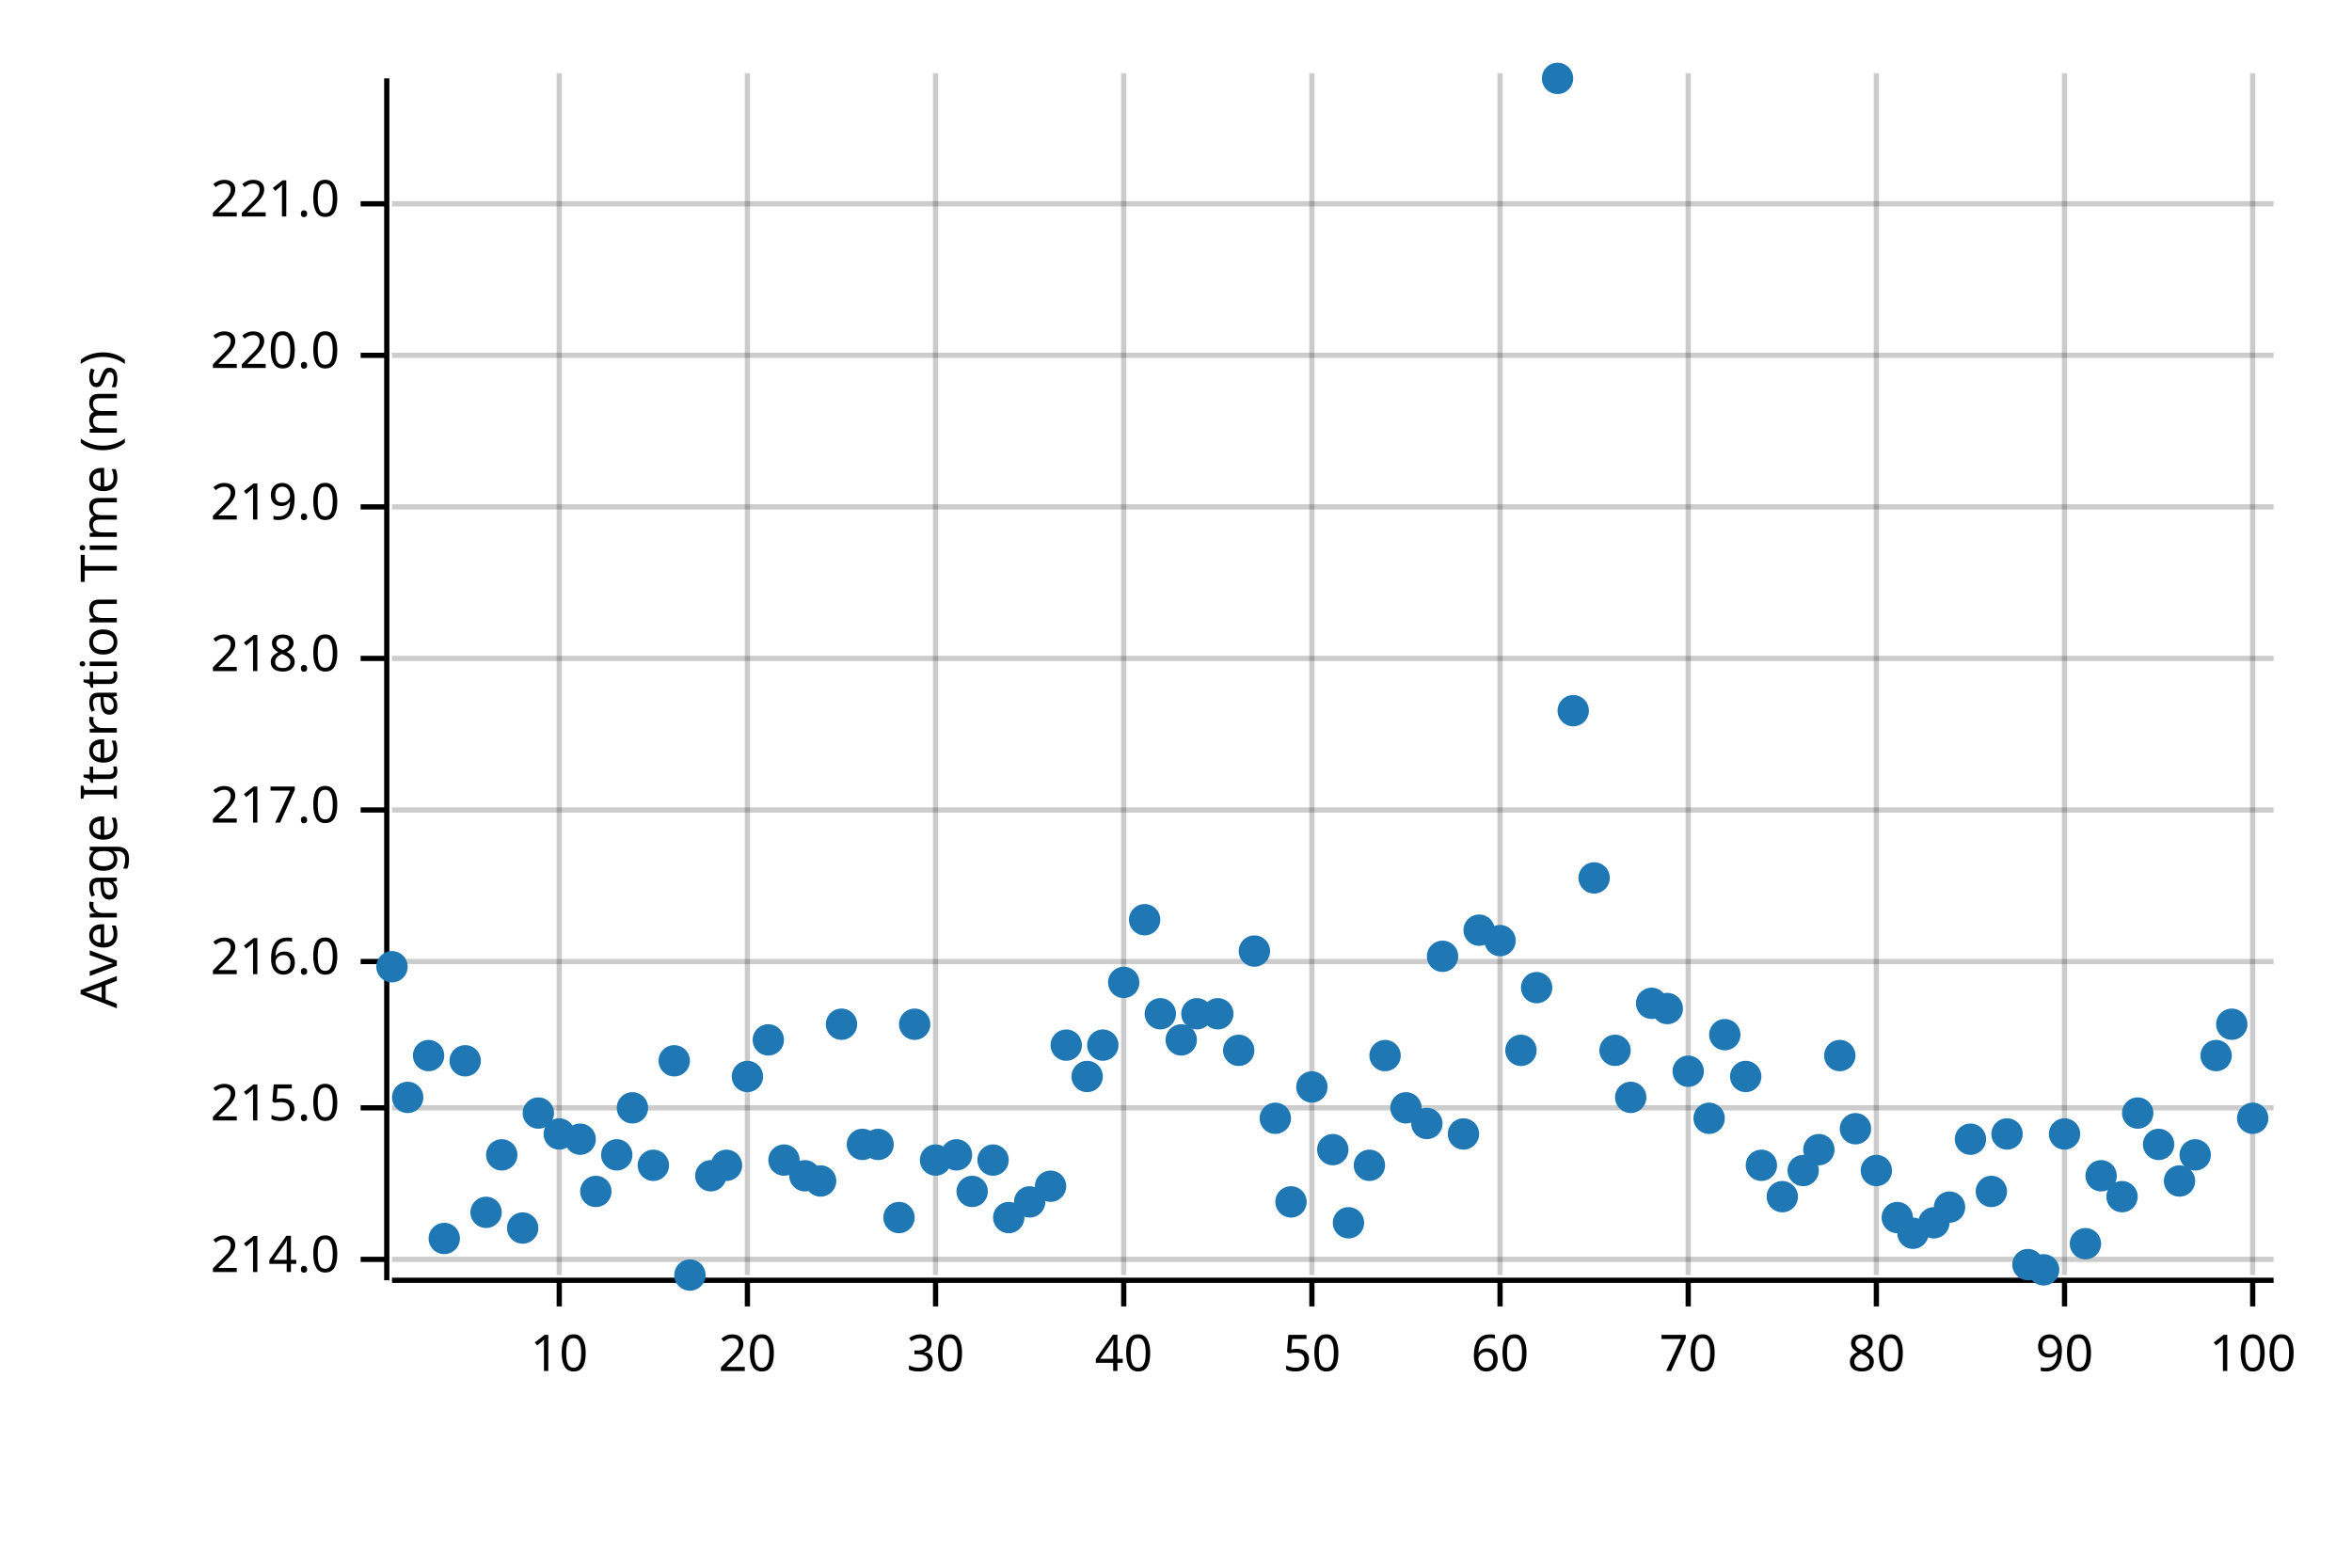
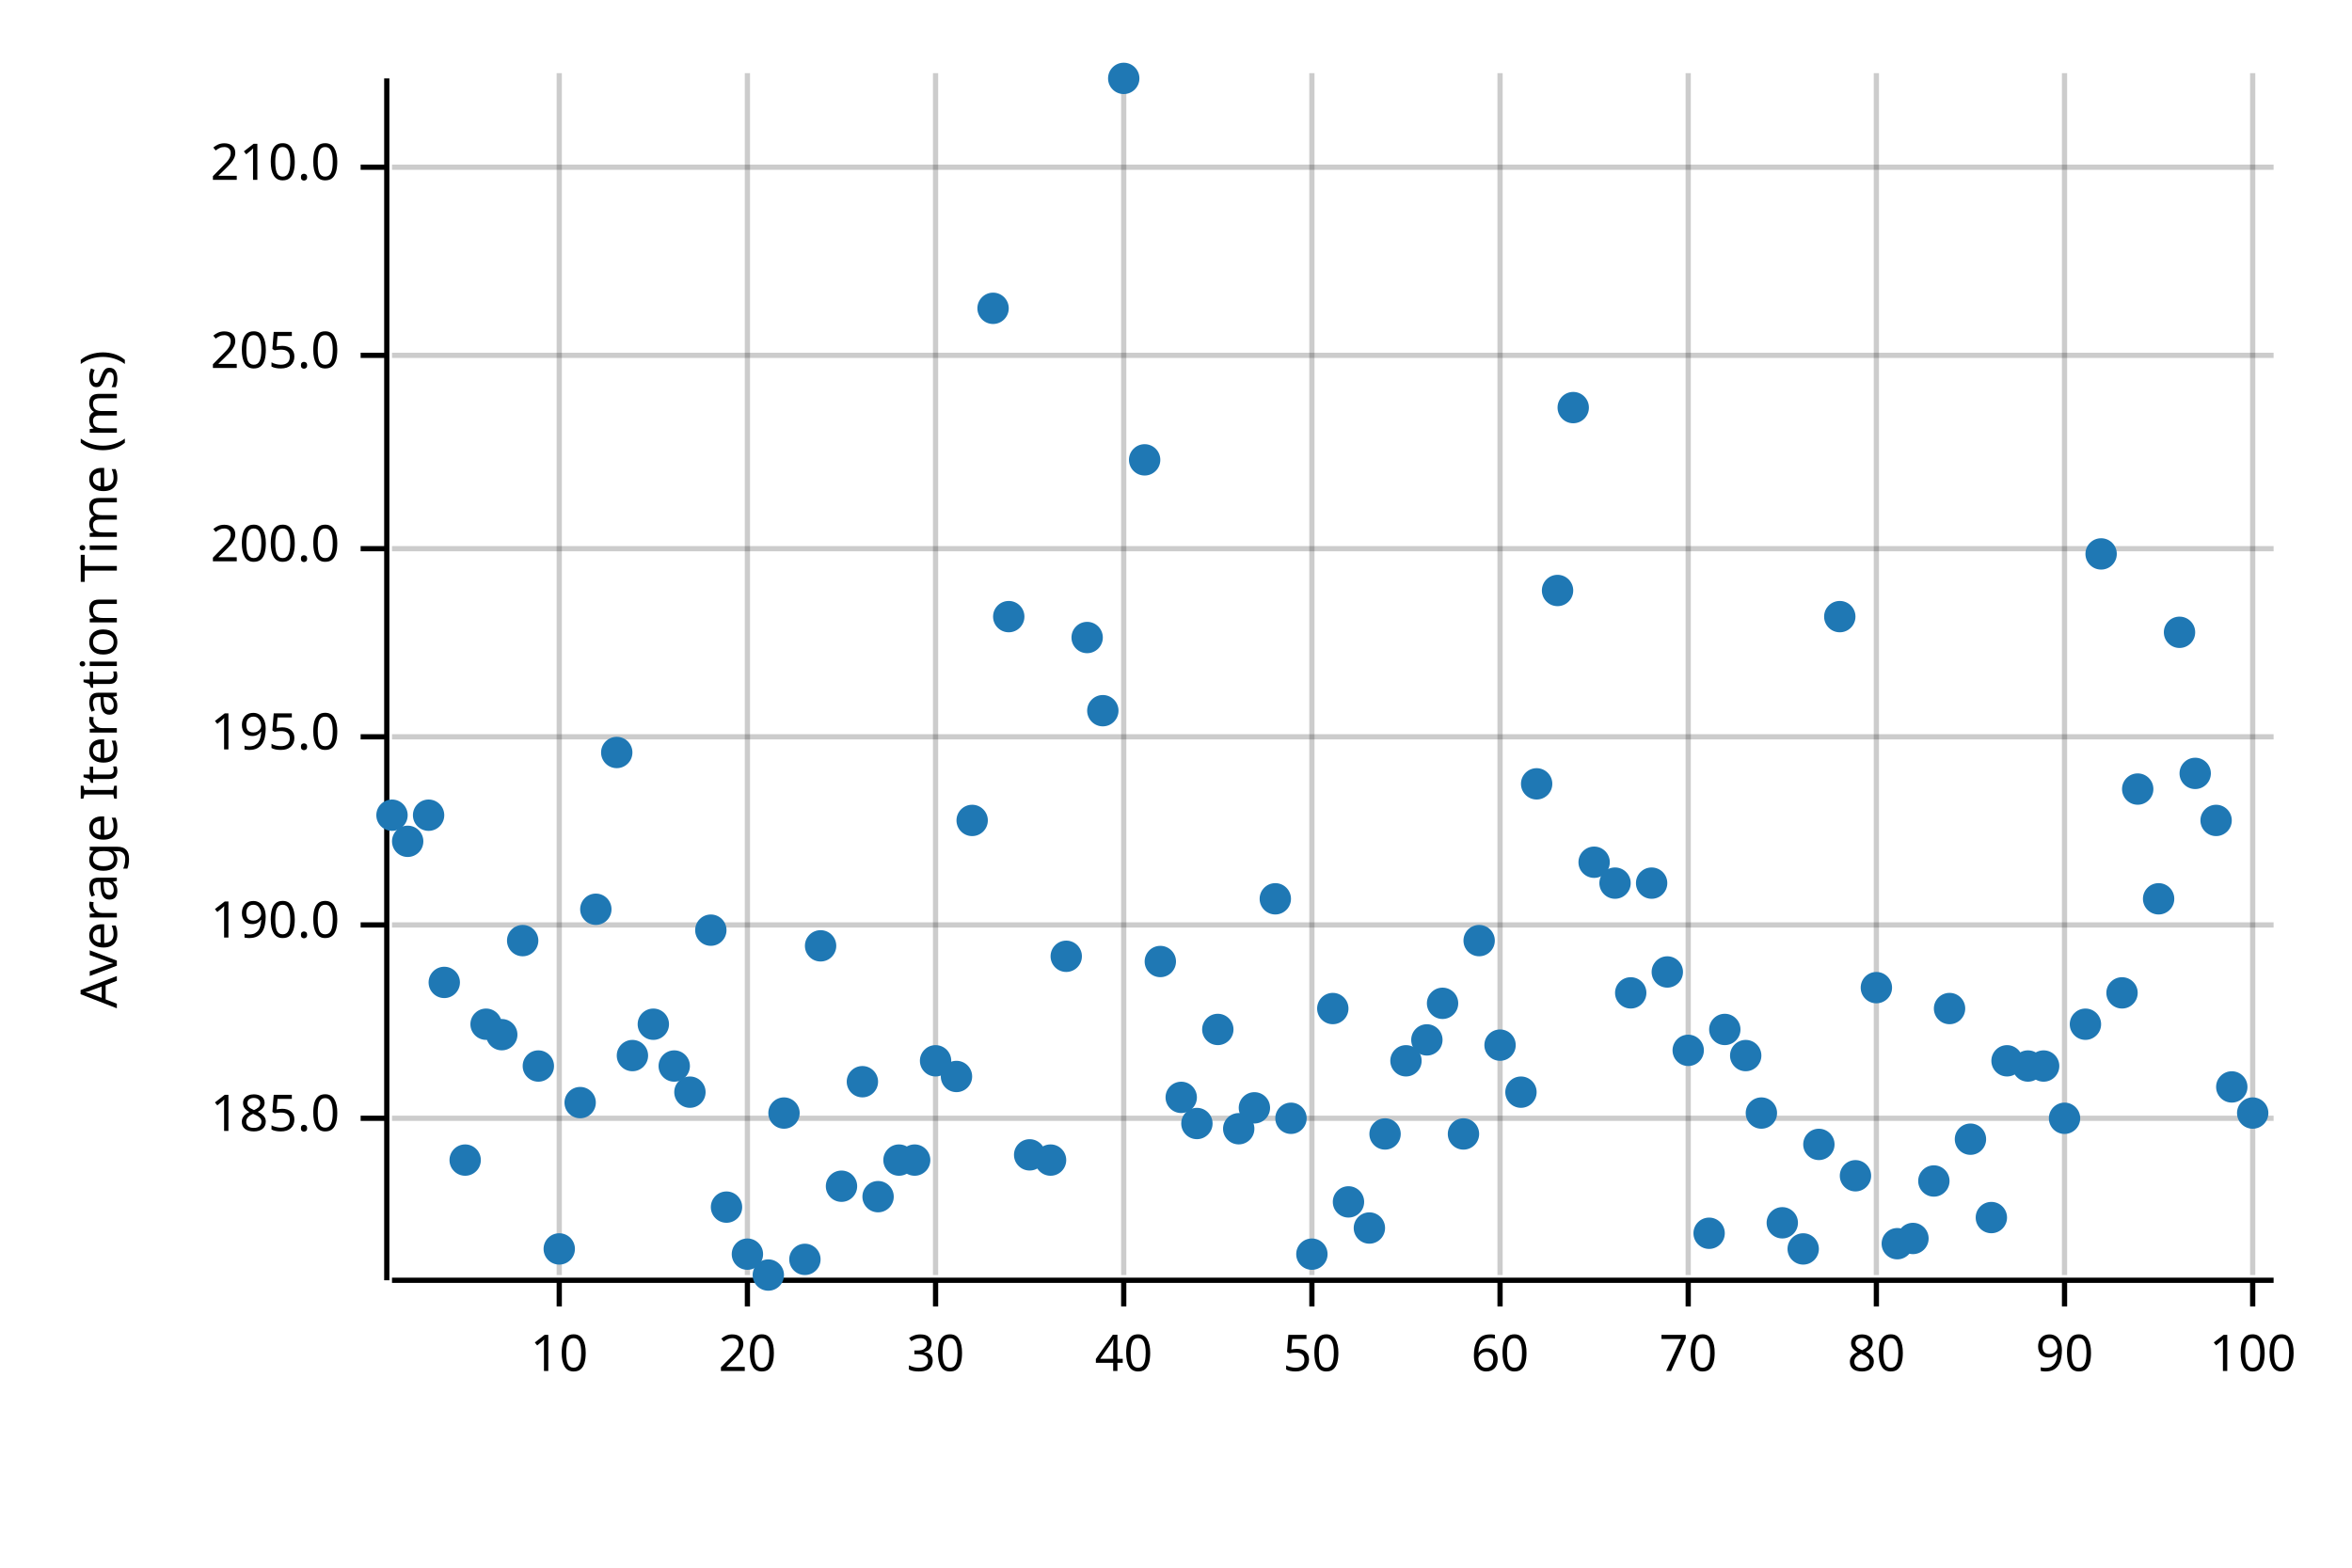
<svg xmlns="http://www.w3.org/2000/svg" width="450" height="300" viewBox="0 0 450 300">
  <text x="15" y="130" dy="0.76em" text-anchor="middle" font-family="sans-serif" font-size="9.677" opacity="1" fill="#000000" transform="rotate(270, 15, 130)">
Average Iteration Time (ms)
</text>
  <line opacity="0.2" stroke="#000000" stroke-width="1" x1="107" y1="244" x2="107" y2="14" />
  <line opacity="0.2" stroke="#000000" stroke-width="1" x1="143" y1="244" x2="143" y2="14" />
  <line opacity="0.2" stroke="#000000" stroke-width="1" x1="179" y1="244" x2="179" y2="14" />
  <line opacity="0.2" stroke="#000000" stroke-width="1" x1="215" y1="244" x2="215" y2="14" />
  <line opacity="0.2" stroke="#000000" stroke-width="1" x1="251" y1="244" x2="251" y2="14" />
  <line opacity="0.2" stroke="#000000" stroke-width="1" x1="287" y1="244" x2="287" y2="14" />
  <line opacity="0.2" stroke="#000000" stroke-width="1" x1="323" y1="244" x2="323" y2="14" />
  <line opacity="0.2" stroke="#000000" stroke-width="1" x1="359" y1="244" x2="359" y2="14" />
  <line opacity="0.2" stroke="#000000" stroke-width="1" x1="395" y1="244" x2="395" y2="14" />
  <line opacity="0.2" stroke="#000000" stroke-width="1" x1="431" y1="244" x2="431" y2="14" />
-   <line opacity="0.2" stroke="#000000" stroke-width="1" x1="75" y1="241" x2="435" y2="241" />
-   <line opacity="0.2" stroke="#000000" stroke-width="1" x1="75" y1="212" x2="435" y2="212" />
-   <line opacity="0.2" stroke="#000000" stroke-width="1" x1="75" y1="184" x2="435" y2="184" />
-   <line opacity="0.2" stroke="#000000" stroke-width="1" x1="75" y1="155" x2="435" y2="155" />
-   <line opacity="0.2" stroke="#000000" stroke-width="1" x1="75" y1="126" x2="435" y2="126" />
-   <line opacity="0.2" stroke="#000000" stroke-width="1" x1="75" y1="97" x2="435" y2="97" />
+   <line opacity="0.2" stroke="#000000" stroke-width="1" x1="75" y1="214" x2="435" y2="214" />
+   <line opacity="0.2" stroke="#000000" stroke-width="1" x1="75" y1="177" x2="435" y2="177" />
+   <line opacity="0.2" stroke="#000000" stroke-width="1" x1="75" y1="141" x2="435" y2="141" />
+   <line opacity="0.2" stroke="#000000" stroke-width="1" x1="75" y1="105" x2="435" y2="105" />
  <line opacity="0.2" stroke="#000000" stroke-width="1" x1="75" y1="68" x2="435" y2="68" />
-   <line opacity="0.2" stroke="#000000" stroke-width="1" x1="75" y1="39" x2="435" y2="39" />
+   <line opacity="0.2" stroke="#000000" stroke-width="1" x1="75" y1="32" x2="435" y2="32" />
  <polyline fill="none" opacity="1" stroke="#000000" stroke-width="1" points="74,15 74,245 " />
-   <text x="65" y="241" dy="0.5ex" text-anchor="end" font-family="sans-serif" font-size="9.677" opacity="1" fill="#000000">
- 214.0
+   <text x="65" y="214" dy="0.5ex" text-anchor="end" font-family="sans-serif" font-size="9.677" opacity="1" fill="#000000">
+ 185.0
</text>
-   <polyline fill="none" opacity="1" stroke="#000000" stroke-width="1" points="69,241 74,241 " />
-   <text x="65" y="212" dy="0.5ex" text-anchor="end" font-family="sans-serif" font-size="9.677" opacity="1" fill="#000000">
- 215.0
+   <polyline fill="none" opacity="1" stroke="#000000" stroke-width="1" points="69,214 74,214 " />
+   <text x="65" y="177" dy="0.5ex" text-anchor="end" font-family="sans-serif" font-size="9.677" opacity="1" fill="#000000">
+ 190.0
</text>
-   <polyline fill="none" opacity="1" stroke="#000000" stroke-width="1" points="69,212 74,212 " />
-   <text x="65" y="184" dy="0.5ex" text-anchor="end" font-family="sans-serif" font-size="9.677" opacity="1" fill="#000000">
- 216.0
+   <polyline fill="none" opacity="1" stroke="#000000" stroke-width="1" points="69,177 74,177 " />
+   <text x="65" y="141" dy="0.5ex" text-anchor="end" font-family="sans-serif" font-size="9.677" opacity="1" fill="#000000">
+ 195.0
</text>
-   <polyline fill="none" opacity="1" stroke="#000000" stroke-width="1" points="69,184 74,184 " />
-   <text x="65" y="155" dy="0.5ex" text-anchor="end" font-family="sans-serif" font-size="9.677" opacity="1" fill="#000000">
- 217.0
+   <polyline fill="none" opacity="1" stroke="#000000" stroke-width="1" points="69,141 74,141 " />
+   <text x="65" y="105" dy="0.5ex" text-anchor="end" font-family="sans-serif" font-size="9.677" opacity="1" fill="#000000">
+ 200.0
</text>
-   <polyline fill="none" opacity="1" stroke="#000000" stroke-width="1" points="69,155 74,155 " />
-   <text x="65" y="126" dy="0.5ex" text-anchor="end" font-family="sans-serif" font-size="9.677" opacity="1" fill="#000000">
- 218.0
- </text>
-   <polyline fill="none" opacity="1" stroke="#000000" stroke-width="1" points="69,126 74,126 " />
-   <text x="65" y="97" dy="0.5ex" text-anchor="end" font-family="sans-serif" font-size="9.677" opacity="1" fill="#000000">
- 219.0
- </text>
-   <polyline fill="none" opacity="1" stroke="#000000" stroke-width="1" points="69,97 74,97 " />
+   <polyline fill="none" opacity="1" stroke="#000000" stroke-width="1" points="69,105 74,105 " />
  <text x="65" y="68" dy="0.5ex" text-anchor="end" font-family="sans-serif" font-size="9.677" opacity="1" fill="#000000">
- 220.0
+ 205.0
</text>
  <polyline fill="none" opacity="1" stroke="#000000" stroke-width="1" points="69,68 74,68 " />
-   <text x="65" y="39" dy="0.5ex" text-anchor="end" font-family="sans-serif" font-size="9.677" opacity="1" fill="#000000">
- 221.0
+   <text x="65" y="32" dy="0.5ex" text-anchor="end" font-family="sans-serif" font-size="9.677" opacity="1" fill="#000000">
+ 210.0
</text>
-   <polyline fill="none" opacity="1" stroke="#000000" stroke-width="1" points="69,39 74,39 " />
+   <polyline fill="none" opacity="1" stroke="#000000" stroke-width="1" points="69,32 74,32 " />
  <polyline fill="none" opacity="1" stroke="#000000" stroke-width="1" points="75,245 435,245 " />
  <text x="107" y="255" dy="0.76em" text-anchor="middle" font-family="sans-serif" font-size="9.677" opacity="1" fill="#000000">
10
</text>
  <polyline fill="none" opacity="1" stroke="#000000" stroke-width="1" points="107,245 107,250 " />
  <text x="143" y="255" dy="0.76em" text-anchor="middle" font-family="sans-serif" font-size="9.677" opacity="1" fill="#000000">
20
</text>
  <polyline fill="none" opacity="1" stroke="#000000" stroke-width="1" points="143,245 143,250 " />
  <text x="179" y="255" dy="0.76em" text-anchor="middle" font-family="sans-serif" font-size="9.677" opacity="1" fill="#000000">
30
</text>
  <polyline fill="none" opacity="1" stroke="#000000" stroke-width="1" points="179,245 179,250 " />
  <text x="215" y="255" dy="0.76em" text-anchor="middle" font-family="sans-serif" font-size="9.677" opacity="1" fill="#000000">
40
</text>
  <polyline fill="none" opacity="1" stroke="#000000" stroke-width="1" points="215,245 215,250 " />
  <text x="251" y="255" dy="0.76em" text-anchor="middle" font-family="sans-serif" font-size="9.677" opacity="1" fill="#000000">
50
</text>
  <polyline fill="none" opacity="1" stroke="#000000" stroke-width="1" points="251,245 251,250 " />
  <text x="287" y="255" dy="0.76em" text-anchor="middle" font-family="sans-serif" font-size="9.677" opacity="1" fill="#000000">
60
</text>
  <polyline fill="none" opacity="1" stroke="#000000" stroke-width="1" points="287,245 287,250 " />
  <text x="323" y="255" dy="0.76em" text-anchor="middle" font-family="sans-serif" font-size="9.677" opacity="1" fill="#000000">
70
</text>
  <polyline fill="none" opacity="1" stroke="#000000" stroke-width="1" points="323,245 323,250 " />
  <text x="359" y="255" dy="0.76em" text-anchor="middle" font-family="sans-serif" font-size="9.677" opacity="1" fill="#000000">
80
</text>
  <polyline fill="none" opacity="1" stroke="#000000" stroke-width="1" points="359,245 359,250 " />
  <text x="395" y="255" dy="0.76em" text-anchor="middle" font-family="sans-serif" font-size="9.677" opacity="1" fill="#000000">
90
</text>
  <polyline fill="none" opacity="1" stroke="#000000" stroke-width="1" points="395,245 395,250 " />
  <text x="431" y="255" dy="0.76em" text-anchor="middle" font-family="sans-serif" font-size="9.677" opacity="1" fill="#000000">
100
</text>
  <polyline fill="none" opacity="1" stroke="#000000" stroke-width="1" points="431,245 431,250 " />
-   <circle cx="75" cy="185" r="3" opacity="1" fill="#1F78B4" stroke="none" stroke-width="1" />
-   <circle cx="78" cy="210" r="3" opacity="1" fill="#1F78B4" stroke="none" stroke-width="1" />
-   <circle cx="82" cy="202" r="3" opacity="1" fill="#1F78B4" stroke="none" stroke-width="1" />
-   <circle cx="85" cy="237" r="3" opacity="1" fill="#1F78B4" stroke="none" stroke-width="1" />
-   <circle cx="89" cy="203" r="3" opacity="1" fill="#1F78B4" stroke="none" stroke-width="1" />
-   <circle cx="93" cy="232" r="3" opacity="1" fill="#1F78B4" stroke="none" stroke-width="1" />
-   <circle cx="96" cy="221" r="3" opacity="1" fill="#1F78B4" stroke="none" stroke-width="1" />
-   <circle cx="100" cy="235" r="3" opacity="1" fill="#1F78B4" stroke="none" stroke-width="1" />
-   <circle cx="103" cy="213" r="3" opacity="1" fill="#1F78B4" stroke="none" stroke-width="1" />
-   <circle cx="107" cy="217" r="3" opacity="1" fill="#1F78B4" stroke="none" stroke-width="1" />
-   <circle cx="111" cy="218" r="3" opacity="1" fill="#1F78B4" stroke="none" stroke-width="1" />
-   <circle cx="114" cy="228" r="3" opacity="1" fill="#1F78B4" stroke="none" stroke-width="1" />
-   <circle cx="118" cy="221" r="3" opacity="1" fill="#1F78B4" stroke="none" stroke-width="1" />
-   <circle cx="121" cy="212" r="3" opacity="1" fill="#1F78B4" stroke="none" stroke-width="1" />
-   <circle cx="125" cy="223" r="3" opacity="1" fill="#1F78B4" stroke="none" stroke-width="1" />
-   <circle cx="129" cy="203" r="3" opacity="1" fill="#1F78B4" stroke="none" stroke-width="1" />
-   <circle cx="132" cy="244" r="3" opacity="1" fill="#1F78B4" stroke="none" stroke-width="1" />
-   <circle cx="136" cy="225" r="3" opacity="1" fill="#1F78B4" stroke="none" stroke-width="1" />
-   <circle cx="139" cy="223" r="3" opacity="1" fill="#1F78B4" stroke="none" stroke-width="1" />
-   <circle cx="143" cy="206" r="3" opacity="1" fill="#1F78B4" stroke="none" stroke-width="1" />
-   <circle cx="147" cy="199" r="3" opacity="1" fill="#1F78B4" stroke="none" stroke-width="1" />
-   <circle cx="150" cy="222" r="3" opacity="1" fill="#1F78B4" stroke="none" stroke-width="1" />
-   <circle cx="154" cy="225" r="3" opacity="1" fill="#1F78B4" stroke="none" stroke-width="1" />
-   <circle cx="157" cy="226" r="3" opacity="1" fill="#1F78B4" stroke="none" stroke-width="1" />
-   <circle cx="161" cy="196" r="3" opacity="1" fill="#1F78B4" stroke="none" stroke-width="1" />
-   <circle cx="165" cy="219" r="3" opacity="1" fill="#1F78B4" stroke="none" stroke-width="1" />
-   <circle cx="168" cy="219" r="3" opacity="1" fill="#1F78B4" stroke="none" stroke-width="1" />
-   <circle cx="172" cy="233" r="3" opacity="1" fill="#1F78B4" stroke="none" stroke-width="1" />
-   <circle cx="175" cy="196" r="3" opacity="1" fill="#1F78B4" stroke="none" stroke-width="1" />
-   <circle cx="179" cy="222" r="3" opacity="1" fill="#1F78B4" stroke="none" stroke-width="1" />
-   <circle cx="183" cy="221" r="3" opacity="1" fill="#1F78B4" stroke="none" stroke-width="1" />
-   <circle cx="186" cy="228" r="3" opacity="1" fill="#1F78B4" stroke="none" stroke-width="1" />
-   <circle cx="190" cy="222" r="3" opacity="1" fill="#1F78B4" stroke="none" stroke-width="1" />
-   <circle cx="193" cy="233" r="3" opacity="1" fill="#1F78B4" stroke="none" stroke-width="1" />
-   <circle cx="197" cy="230" r="3" opacity="1" fill="#1F78B4" stroke="none" stroke-width="1" />
-   <circle cx="201" cy="227" r="3" opacity="1" fill="#1F78B4" stroke="none" stroke-width="1" />
-   <circle cx="204" cy="200" r="3" opacity="1" fill="#1F78B4" stroke="none" stroke-width="1" />
-   <circle cx="208" cy="206" r="3" opacity="1" fill="#1F78B4" stroke="none" stroke-width="1" />
-   <circle cx="211" cy="200" r="3" opacity="1" fill="#1F78B4" stroke="none" stroke-width="1" />
-   <circle cx="215" cy="188" r="3" opacity="1" fill="#1F78B4" stroke="none" stroke-width="1" />
-   <circle cx="219" cy="176" r="3" opacity="1" fill="#1F78B4" stroke="none" stroke-width="1" />
-   <circle cx="222" cy="194" r="3" opacity="1" fill="#1F78B4" stroke="none" stroke-width="1" />
-   <circle cx="226" cy="199" r="3" opacity="1" fill="#1F78B4" stroke="none" stroke-width="1" />
-   <circle cx="229" cy="194" r="3" opacity="1" fill="#1F78B4" stroke="none" stroke-width="1" />
-   <circle cx="233" cy="194" r="3" opacity="1" fill="#1F78B4" stroke="none" stroke-width="1" />
-   <circle cx="237" cy="201" r="3" opacity="1" fill="#1F78B4" stroke="none" stroke-width="1" />
-   <circle cx="240" cy="182" r="3" opacity="1" fill="#1F78B4" stroke="none" stroke-width="1" />
-   <circle cx="244" cy="214" r="3" opacity="1" fill="#1F78B4" stroke="none" stroke-width="1" />
-   <circle cx="247" cy="230" r="3" opacity="1" fill="#1F78B4" stroke="none" stroke-width="1" />
-   <circle cx="251" cy="208" r="3" opacity="1" fill="#1F78B4" stroke="none" stroke-width="1" />
-   <circle cx="255" cy="220" r="3" opacity="1" fill="#1F78B4" stroke="none" stroke-width="1" />
-   <circle cx="258" cy="234" r="3" opacity="1" fill="#1F78B4" stroke="none" stroke-width="1" />
-   <circle cx="262" cy="223" r="3" opacity="1" fill="#1F78B4" stroke="none" stroke-width="1" />
-   <circle cx="265" cy="202" r="3" opacity="1" fill="#1F78B4" stroke="none" stroke-width="1" />
-   <circle cx="269" cy="212" r="3" opacity="1" fill="#1F78B4" stroke="none" stroke-width="1" />
-   <circle cx="273" cy="215" r="3" opacity="1" fill="#1F78B4" stroke="none" stroke-width="1" />
-   <circle cx="276" cy="183" r="3" opacity="1" fill="#1F78B4" stroke="none" stroke-width="1" />
+   <circle cx="75" cy="156" r="3" opacity="1" fill="#1F78B4" stroke="none" stroke-width="1" />
+   <circle cx="78" cy="161" r="3" opacity="1" fill="#1F78B4" stroke="none" stroke-width="1" />
+   <circle cx="82" cy="156" r="3" opacity="1" fill="#1F78B4" stroke="none" stroke-width="1" />
+   <circle cx="85" cy="188" r="3" opacity="1" fill="#1F78B4" stroke="none" stroke-width="1" />
+   <circle cx="89" cy="222" r="3" opacity="1" fill="#1F78B4" stroke="none" stroke-width="1" />
+   <circle cx="93" cy="196" r="3" opacity="1" fill="#1F78B4" stroke="none" stroke-width="1" />
+   <circle cx="96" cy="198" r="3" opacity="1" fill="#1F78B4" stroke="none" stroke-width="1" />
+   <circle cx="100" cy="180" r="3" opacity="1" fill="#1F78B4" stroke="none" stroke-width="1" />
+   <circle cx="103" cy="204" r="3" opacity="1" fill="#1F78B4" stroke="none" stroke-width="1" />
+   <circle cx="107" cy="239" r="3" opacity="1" fill="#1F78B4" stroke="none" stroke-width="1" />
+   <circle cx="111" cy="211" r="3" opacity="1" fill="#1F78B4" stroke="none" stroke-width="1" />
+   <circle cx="114" cy="174" r="3" opacity="1" fill="#1F78B4" stroke="none" stroke-width="1" />
+   <circle cx="118" cy="144" r="3" opacity="1" fill="#1F78B4" stroke="none" stroke-width="1" />
+   <circle cx="121" cy="202" r="3" opacity="1" fill="#1F78B4" stroke="none" stroke-width="1" />
+   <circle cx="125" cy="196" r="3" opacity="1" fill="#1F78B4" stroke="none" stroke-width="1" />
+   <circle cx="129" cy="204" r="3" opacity="1" fill="#1F78B4" stroke="none" stroke-width="1" />
+   <circle cx="132" cy="209" r="3" opacity="1" fill="#1F78B4" stroke="none" stroke-width="1" />
+   <circle cx="136" cy="178" r="3" opacity="1" fill="#1F78B4" stroke="none" stroke-width="1" />
+   <circle cx="139" cy="231" r="3" opacity="1" fill="#1F78B4" stroke="none" stroke-width="1" />
+   <circle cx="143" cy="240" r="3" opacity="1" fill="#1F78B4" stroke="none" stroke-width="1" />
+   <circle cx="147" cy="244" r="3" opacity="1" fill="#1F78B4" stroke="none" stroke-width="1" />
+   <circle cx="150" cy="213" r="3" opacity="1" fill="#1F78B4" stroke="none" stroke-width="1" />
+   <circle cx="154" cy="241" r="3" opacity="1" fill="#1F78B4" stroke="none" stroke-width="1" />
+   <circle cx="157" cy="181" r="3" opacity="1" fill="#1F78B4" stroke="none" stroke-width="1" />
+   <circle cx="161" cy="227" r="3" opacity="1" fill="#1F78B4" stroke="none" stroke-width="1" />
+   <circle cx="165" cy="207" r="3" opacity="1" fill="#1F78B4" stroke="none" stroke-width="1" />
+   <circle cx="168" cy="229" r="3" opacity="1" fill="#1F78B4" stroke="none" stroke-width="1" />
+   <circle cx="172" cy="222" r="3" opacity="1" fill="#1F78B4" stroke="none" stroke-width="1" />
+   <circle cx="175" cy="222" r="3" opacity="1" fill="#1F78B4" stroke="none" stroke-width="1" />
+   <circle cx="179" cy="203" r="3" opacity="1" fill="#1F78B4" stroke="none" stroke-width="1" />
+   <circle cx="183" cy="206" r="3" opacity="1" fill="#1F78B4" stroke="none" stroke-width="1" />
+   <circle cx="186" cy="157" r="3" opacity="1" fill="#1F78B4" stroke="none" stroke-width="1" />
+   <circle cx="190" cy="59" r="3" opacity="1" fill="#1F78B4" stroke="none" stroke-width="1" />
+   <circle cx="193" cy="118" r="3" opacity="1" fill="#1F78B4" stroke="none" stroke-width="1" />
+   <circle cx="197" cy="221" r="3" opacity="1" fill="#1F78B4" stroke="none" stroke-width="1" />
+   <circle cx="201" cy="222" r="3" opacity="1" fill="#1F78B4" stroke="none" stroke-width="1" />
+   <circle cx="204" cy="183" r="3" opacity="1" fill="#1F78B4" stroke="none" stroke-width="1" />
+   <circle cx="208" cy="122" r="3" opacity="1" fill="#1F78B4" stroke="none" stroke-width="1" />
+   <circle cx="211" cy="136" r="3" opacity="1" fill="#1F78B4" stroke="none" stroke-width="1" />
+   <circle cx="215" cy="15" r="3" opacity="1" fill="#1F78B4" stroke="none" stroke-width="1" />
+   <circle cx="219" cy="88" r="3" opacity="1" fill="#1F78B4" stroke="none" stroke-width="1" />
+   <circle cx="222" cy="184" r="3" opacity="1" fill="#1F78B4" stroke="none" stroke-width="1" />
+   <circle cx="226" cy="210" r="3" opacity="1" fill="#1F78B4" stroke="none" stroke-width="1" />
+   <circle cx="229" cy="215" r="3" opacity="1" fill="#1F78B4" stroke="none" stroke-width="1" />
+   <circle cx="233" cy="197" r="3" opacity="1" fill="#1F78B4" stroke="none" stroke-width="1" />
+   <circle cx="237" cy="216" r="3" opacity="1" fill="#1F78B4" stroke="none" stroke-width="1" />
+   <circle cx="240" cy="212" r="3" opacity="1" fill="#1F78B4" stroke="none" stroke-width="1" />
+   <circle cx="244" cy="172" r="3" opacity="1" fill="#1F78B4" stroke="none" stroke-width="1" />
+   <circle cx="247" cy="214" r="3" opacity="1" fill="#1F78B4" stroke="none" stroke-width="1" />
+   <circle cx="251" cy="240" r="3" opacity="1" fill="#1F78B4" stroke="none" stroke-width="1" />
+   <circle cx="255" cy="193" r="3" opacity="1" fill="#1F78B4" stroke="none" stroke-width="1" />
+   <circle cx="258" cy="230" r="3" opacity="1" fill="#1F78B4" stroke="none" stroke-width="1" />
+   <circle cx="262" cy="235" r="3" opacity="1" fill="#1F78B4" stroke="none" stroke-width="1" />
+   <circle cx="265" cy="217" r="3" opacity="1" fill="#1F78B4" stroke="none" stroke-width="1" />
+   <circle cx="269" cy="203" r="3" opacity="1" fill="#1F78B4" stroke="none" stroke-width="1" />
+   <circle cx="273" cy="199" r="3" opacity="1" fill="#1F78B4" stroke="none" stroke-width="1" />
+   <circle cx="276" cy="192" r="3" opacity="1" fill="#1F78B4" stroke="none" stroke-width="1" />
  <circle cx="280" cy="217" r="3" opacity="1" fill="#1F78B4" stroke="none" stroke-width="1" />
-   <circle cx="283" cy="178" r="3" opacity="1" fill="#1F78B4" stroke="none" stroke-width="1" />
-   <circle cx="287" cy="180" r="3" opacity="1" fill="#1F78B4" stroke="none" stroke-width="1" />
-   <circle cx="291" cy="201" r="3" opacity="1" fill="#1F78B4" stroke="none" stroke-width="1" />
-   <circle cx="294" cy="189" r="3" opacity="1" fill="#1F78B4" stroke="none" stroke-width="1" />
-   <circle cx="298" cy="15" r="3" opacity="1" fill="#1F78B4" stroke="none" stroke-width="1" />
-   <circle cx="301" cy="136" r="3" opacity="1" fill="#1F78B4" stroke="none" stroke-width="1" />
-   <circle cx="305" cy="168" r="3" opacity="1" fill="#1F78B4" stroke="none" stroke-width="1" />
-   <circle cx="309" cy="201" r="3" opacity="1" fill="#1F78B4" stroke="none" stroke-width="1" />
-   <circle cx="312" cy="210" r="3" opacity="1" fill="#1F78B4" stroke="none" stroke-width="1" />
-   <circle cx="316" cy="192" r="3" opacity="1" fill="#1F78B4" stroke="none" stroke-width="1" />
-   <circle cx="319" cy="193" r="3" opacity="1" fill="#1F78B4" stroke="none" stroke-width="1" />
-   <circle cx="323" cy="205" r="3" opacity="1" fill="#1F78B4" stroke="none" stroke-width="1" />
-   <circle cx="327" cy="214" r="3" opacity="1" fill="#1F78B4" stroke="none" stroke-width="1" />
-   <circle cx="330" cy="198" r="3" opacity="1" fill="#1F78B4" stroke="none" stroke-width="1" />
-   <circle cx="334" cy="206" r="3" opacity="1" fill="#1F78B4" stroke="none" stroke-width="1" />
-   <circle cx="337" cy="223" r="3" opacity="1" fill="#1F78B4" stroke="none" stroke-width="1" />
-   <circle cx="341" cy="229" r="3" opacity="1" fill="#1F78B4" stroke="none" stroke-width="1" />
-   <circle cx="345" cy="224" r="3" opacity="1" fill="#1F78B4" stroke="none" stroke-width="1" />
-   <circle cx="348" cy="220" r="3" opacity="1" fill="#1F78B4" stroke="none" stroke-width="1" />
-   <circle cx="352" cy="202" r="3" opacity="1" fill="#1F78B4" stroke="none" stroke-width="1" />
-   <circle cx="355" cy="216" r="3" opacity="1" fill="#1F78B4" stroke="none" stroke-width="1" />
-   <circle cx="359" cy="224" r="3" opacity="1" fill="#1F78B4" stroke="none" stroke-width="1" />
-   <circle cx="363" cy="233" r="3" opacity="1" fill="#1F78B4" stroke="none" stroke-width="1" />
-   <circle cx="366" cy="236" r="3" opacity="1" fill="#1F78B4" stroke="none" stroke-width="1" />
-   <circle cx="370" cy="234" r="3" opacity="1" fill="#1F78B4" stroke="none" stroke-width="1" />
-   <circle cx="373" cy="231" r="3" opacity="1" fill="#1F78B4" stroke="none" stroke-width="1" />
+   <circle cx="283" cy="180" r="3" opacity="1" fill="#1F78B4" stroke="none" stroke-width="1" />
+   <circle cx="287" cy="200" r="3" opacity="1" fill="#1F78B4" stroke="none" stroke-width="1" />
+   <circle cx="291" cy="209" r="3" opacity="1" fill="#1F78B4" stroke="none" stroke-width="1" />
+   <circle cx="294" cy="150" r="3" opacity="1" fill="#1F78B4" stroke="none" stroke-width="1" />
+   <circle cx="298" cy="113" r="3" opacity="1" fill="#1F78B4" stroke="none" stroke-width="1" />
+   <circle cx="301" cy="78" r="3" opacity="1" fill="#1F78B4" stroke="none" stroke-width="1" />
+   <circle cx="305" cy="165" r="3" opacity="1" fill="#1F78B4" stroke="none" stroke-width="1" />
+   <circle cx="309" cy="169" r="3" opacity="1" fill="#1F78B4" stroke="none" stroke-width="1" />
+   <circle cx="312" cy="190" r="3" opacity="1" fill="#1F78B4" stroke="none" stroke-width="1" />
+   <circle cx="316" cy="169" r="3" opacity="1" fill="#1F78B4" stroke="none" stroke-width="1" />
+   <circle cx="319" cy="186" r="3" opacity="1" fill="#1F78B4" stroke="none" stroke-width="1" />
+   <circle cx="323" cy="201" r="3" opacity="1" fill="#1F78B4" stroke="none" stroke-width="1" />
+   <circle cx="327" cy="236" r="3" opacity="1" fill="#1F78B4" stroke="none" stroke-width="1" />
+   <circle cx="330" cy="197" r="3" opacity="1" fill="#1F78B4" stroke="none" stroke-width="1" />
+   <circle cx="334" cy="202" r="3" opacity="1" fill="#1F78B4" stroke="none" stroke-width="1" />
+   <circle cx="337" cy="213" r="3" opacity="1" fill="#1F78B4" stroke="none" stroke-width="1" />
+   <circle cx="341" cy="234" r="3" opacity="1" fill="#1F78B4" stroke="none" stroke-width="1" />
+   <circle cx="345" cy="239" r="3" opacity="1" fill="#1F78B4" stroke="none" stroke-width="1" />
+   <circle cx="348" cy="219" r="3" opacity="1" fill="#1F78B4" stroke="none" stroke-width="1" />
+   <circle cx="352" cy="118" r="3" opacity="1" fill="#1F78B4" stroke="none" stroke-width="1" />
+   <circle cx="355" cy="225" r="3" opacity="1" fill="#1F78B4" stroke="none" stroke-width="1" />
+   <circle cx="359" cy="189" r="3" opacity="1" fill="#1F78B4" stroke="none" stroke-width="1" />
+   <circle cx="363" cy="238" r="3" opacity="1" fill="#1F78B4" stroke="none" stroke-width="1" />
+   <circle cx="366" cy="237" r="3" opacity="1" fill="#1F78B4" stroke="none" stroke-width="1" />
+   <circle cx="370" cy="226" r="3" opacity="1" fill="#1F78B4" stroke="none" stroke-width="1" />
+   <circle cx="373" cy="193" r="3" opacity="1" fill="#1F78B4" stroke="none" stroke-width="1" />
  <circle cx="377" cy="218" r="3" opacity="1" fill="#1F78B4" stroke="none" stroke-width="1" />
-   <circle cx="381" cy="228" r="3" opacity="1" fill="#1F78B4" stroke="none" stroke-width="1" />
-   <circle cx="384" cy="217" r="3" opacity="1" fill="#1F78B4" stroke="none" stroke-width="1" />
-   <circle cx="388" cy="242" r="3" opacity="1" fill="#1F78B4" stroke="none" stroke-width="1" />
-   <circle cx="391" cy="243" r="3" opacity="1" fill="#1F78B4" stroke="none" stroke-width="1" />
-   <circle cx="395" cy="217" r="3" opacity="1" fill="#1F78B4" stroke="none" stroke-width="1" />
-   <circle cx="399" cy="238" r="3" opacity="1" fill="#1F78B4" stroke="none" stroke-width="1" />
-   <circle cx="402" cy="225" r="3" opacity="1" fill="#1F78B4" stroke="none" stroke-width="1" />
-   <circle cx="406" cy="229" r="3" opacity="1" fill="#1F78B4" stroke="none" stroke-width="1" />
-   <circle cx="409" cy="213" r="3" opacity="1" fill="#1F78B4" stroke="none" stroke-width="1" />
-   <circle cx="413" cy="219" r="3" opacity="1" fill="#1F78B4" stroke="none" stroke-width="1" />
-   <circle cx="417" cy="226" r="3" opacity="1" fill="#1F78B4" stroke="none" stroke-width="1" />
-   <circle cx="420" cy="221" r="3" opacity="1" fill="#1F78B4" stroke="none" stroke-width="1" />
-   <circle cx="424" cy="202" r="3" opacity="1" fill="#1F78B4" stroke="none" stroke-width="1" />
-   <circle cx="427" cy="196" r="3" opacity="1" fill="#1F78B4" stroke="none" stroke-width="1" />
-   <circle cx="431" cy="214" r="3" opacity="1" fill="#1F78B4" stroke="none" stroke-width="1" />
+   <circle cx="381" cy="233" r="3" opacity="1" fill="#1F78B4" stroke="none" stroke-width="1" />
+   <circle cx="384" cy="203" r="3" opacity="1" fill="#1F78B4" stroke="none" stroke-width="1" />
+   <circle cx="388" cy="204" r="3" opacity="1" fill="#1F78B4" stroke="none" stroke-width="1" />
+   <circle cx="391" cy="204" r="3" opacity="1" fill="#1F78B4" stroke="none" stroke-width="1" />
+   <circle cx="395" cy="214" r="3" opacity="1" fill="#1F78B4" stroke="none" stroke-width="1" />
+   <circle cx="399" cy="196" r="3" opacity="1" fill="#1F78B4" stroke="none" stroke-width="1" />
+   <circle cx="402" cy="106" r="3" opacity="1" fill="#1F78B4" stroke="none" stroke-width="1" />
+   <circle cx="406" cy="190" r="3" opacity="1" fill="#1F78B4" stroke="none" stroke-width="1" />
+   <circle cx="409" cy="151" r="3" opacity="1" fill="#1F78B4" stroke="none" stroke-width="1" />
+   <circle cx="413" cy="172" r="3" opacity="1" fill="#1F78B4" stroke="none" stroke-width="1" />
+   <circle cx="417" cy="121" r="3" opacity="1" fill="#1F78B4" stroke="none" stroke-width="1" />
+   <circle cx="420" cy="148" r="3" opacity="1" fill="#1F78B4" stroke="none" stroke-width="1" />
+   <circle cx="424" cy="157" r="3" opacity="1" fill="#1F78B4" stroke="none" stroke-width="1" />
+   <circle cx="427" cy="208" r="3" opacity="1" fill="#1F78B4" stroke="none" stroke-width="1" />
+   <circle cx="431" cy="213" r="3" opacity="1" fill="#1F78B4" stroke="none" stroke-width="1" />
</svg>
